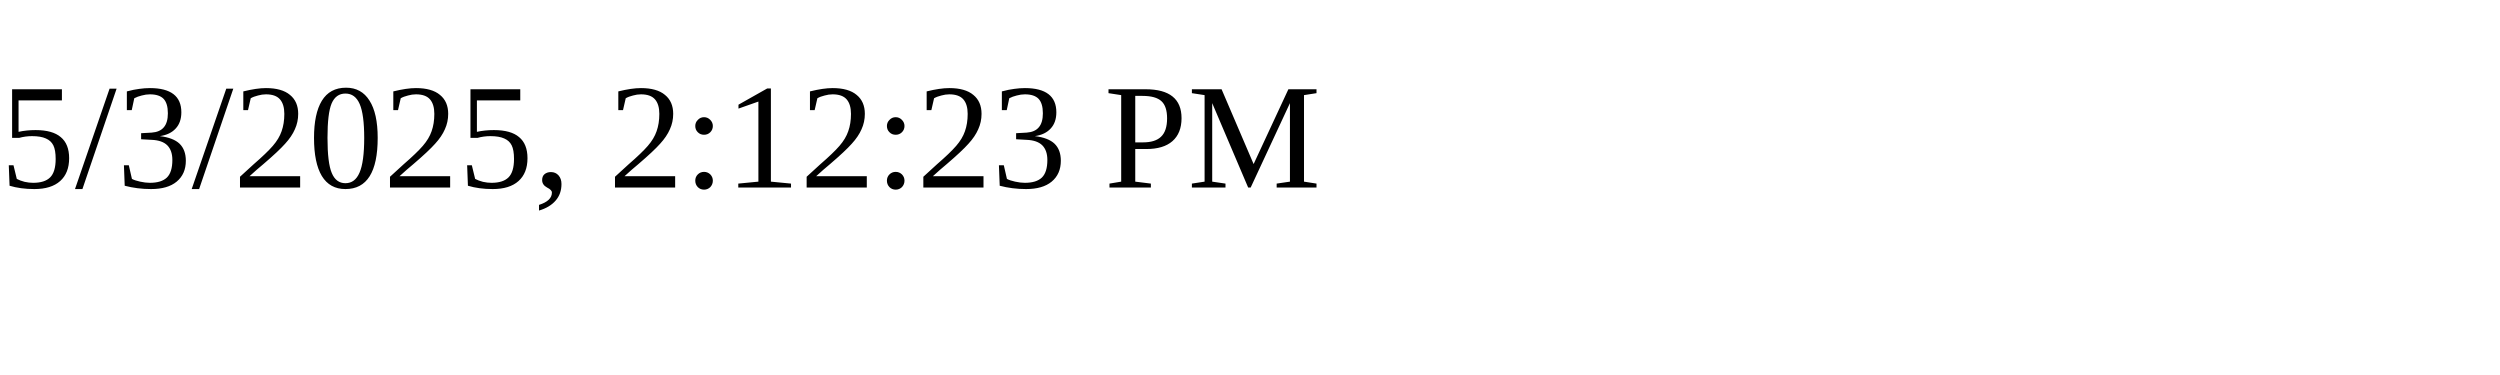
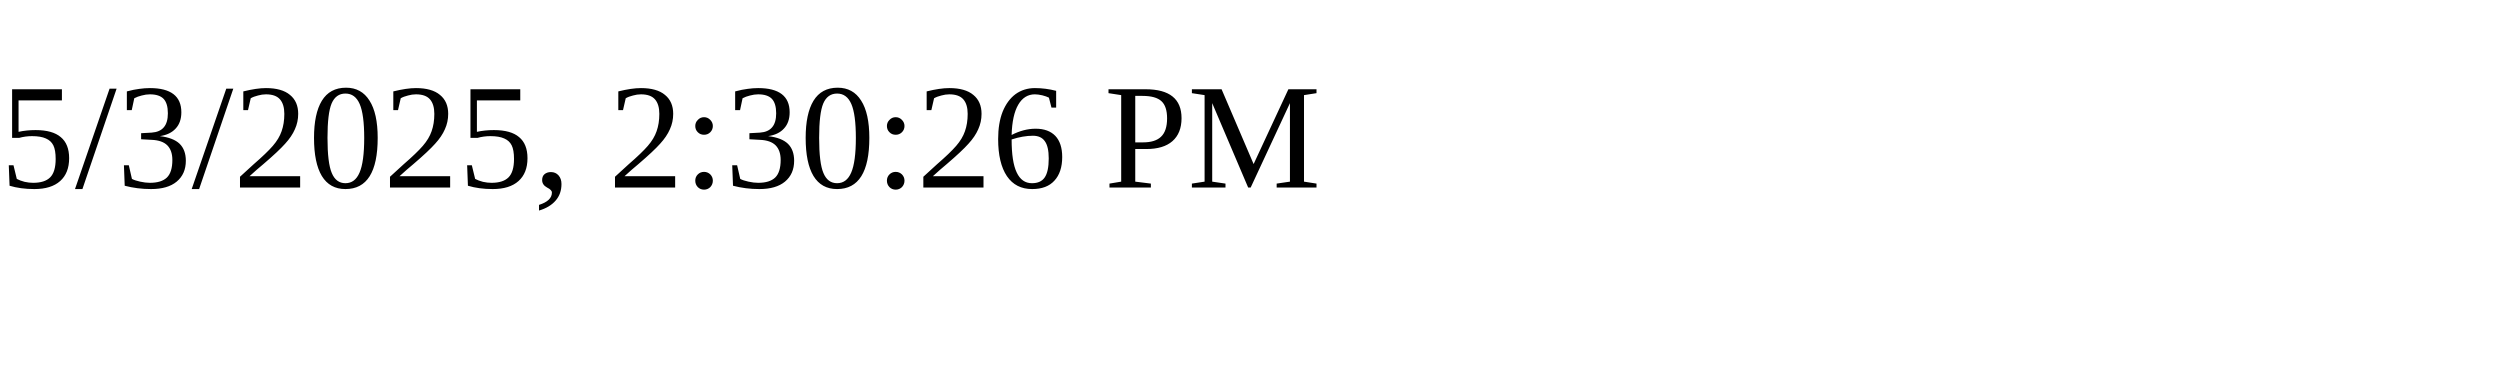
<svg xmlns="http://www.w3.org/2000/svg" height="30" width="200">
-   <text x="0" y="15">5/3/2025, 2:12:23 PM</text>
+   <text x="0" y="15">5/3/2025, 2:30:26 PM</text>
</svg>
